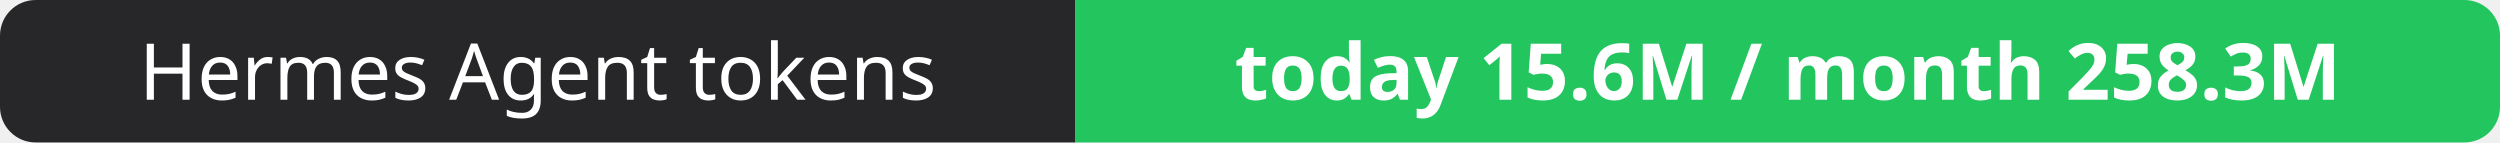
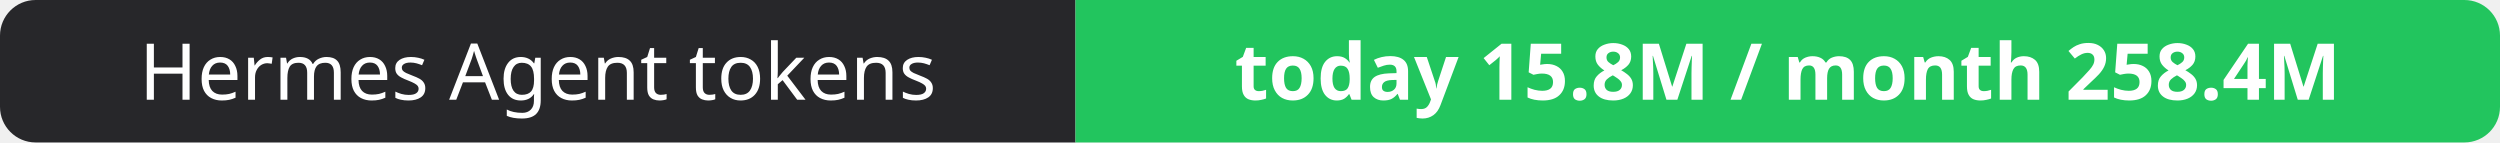
- <svg xmlns="http://www.w3.org/2000/svg" width="351" height="20" role="img" aria-label="Hermes Agent tokens: today 15.6M / month 258.3M">
+ <svg xmlns="http://www.w3.org/2000/svg" width="351" height="20" role="img" aria-label="Hermes Agent tokens: today 15.8M / month 258.4M">
  <clipPath id="r">
    <rect width="351" height="20" rx="5" fill="#fff" />
  </clipPath>
  <g clip-path="url(#r)">
    <rect width="151" height="20" fill="#27272a" />
    <rect x="151" width="200" height="20" fill="#22c55e" />
  </g>
  <g fill="#fff" text-anchor="middle" font-family="Verdana,Geneva,sans-serif" font-size="11">
    <text x="75.5" y="14">Hermes Agent tokens</text>
-     <text x="251.0" y="14" font-weight="700">today 15.6M / month 258.3M</text>
+     <text x="251.0" y="14" font-weight="700">today 15.8M / month 258.4M</text>
  </g>
</svg>
